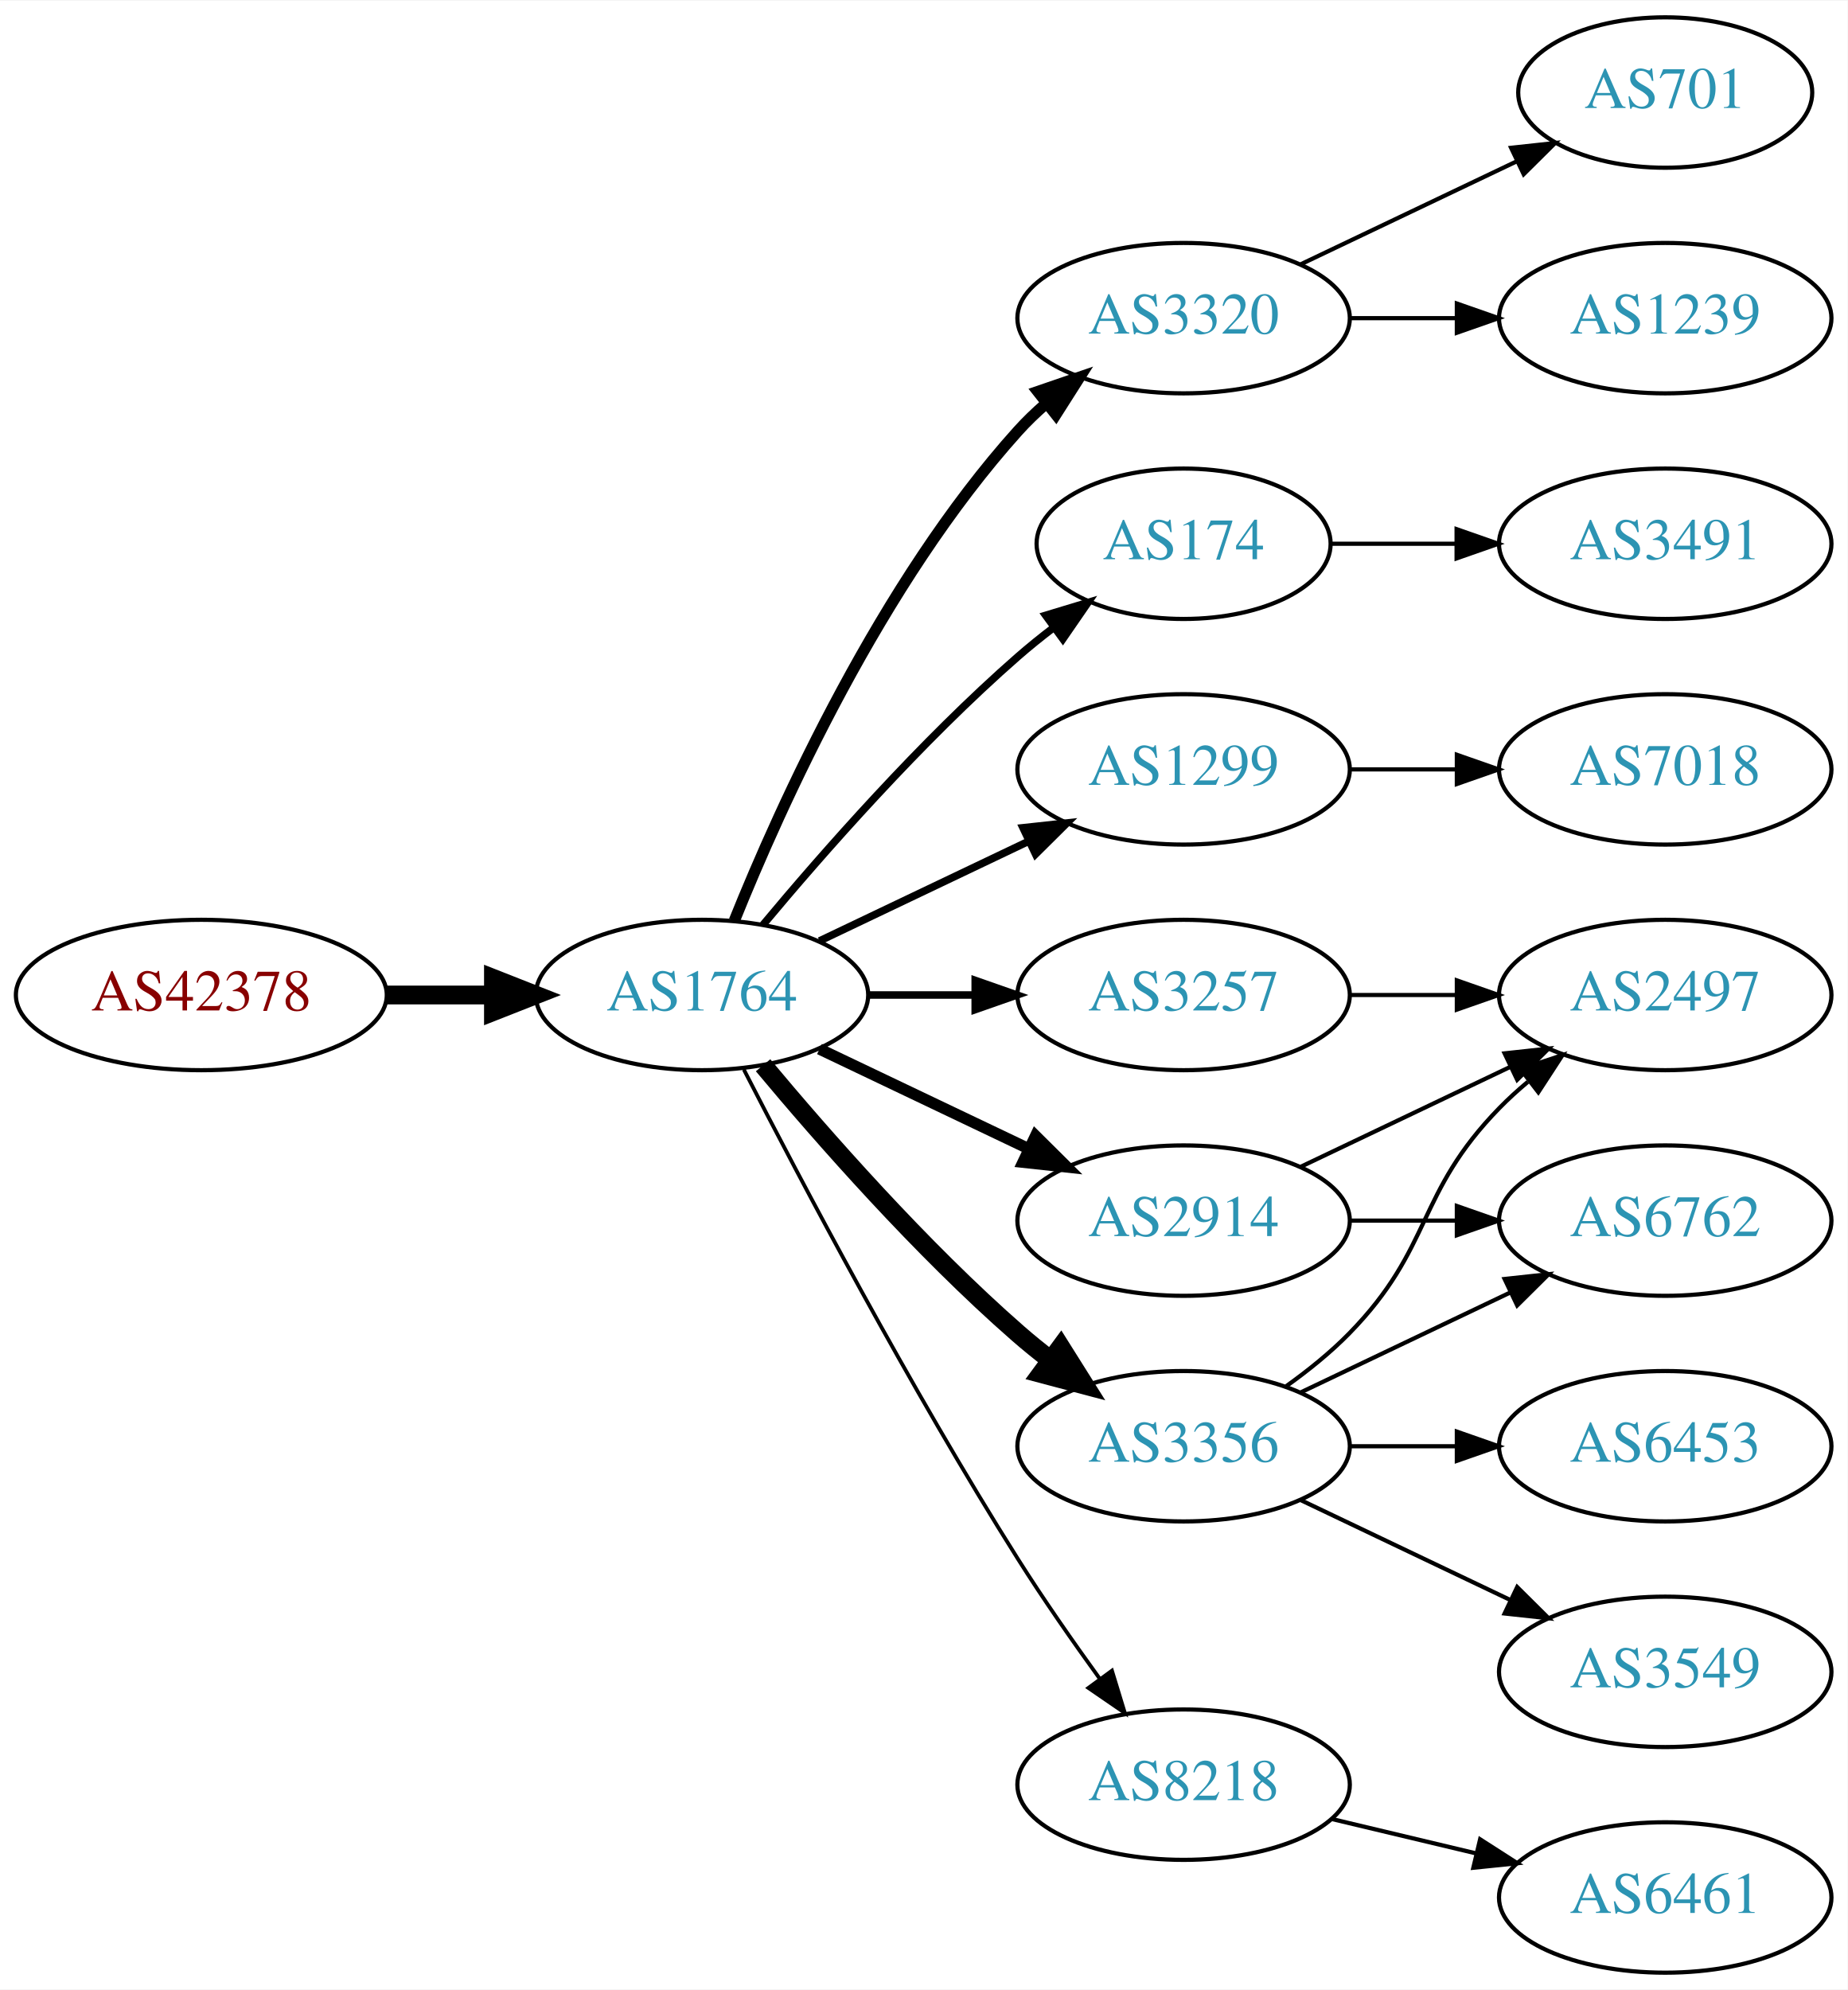
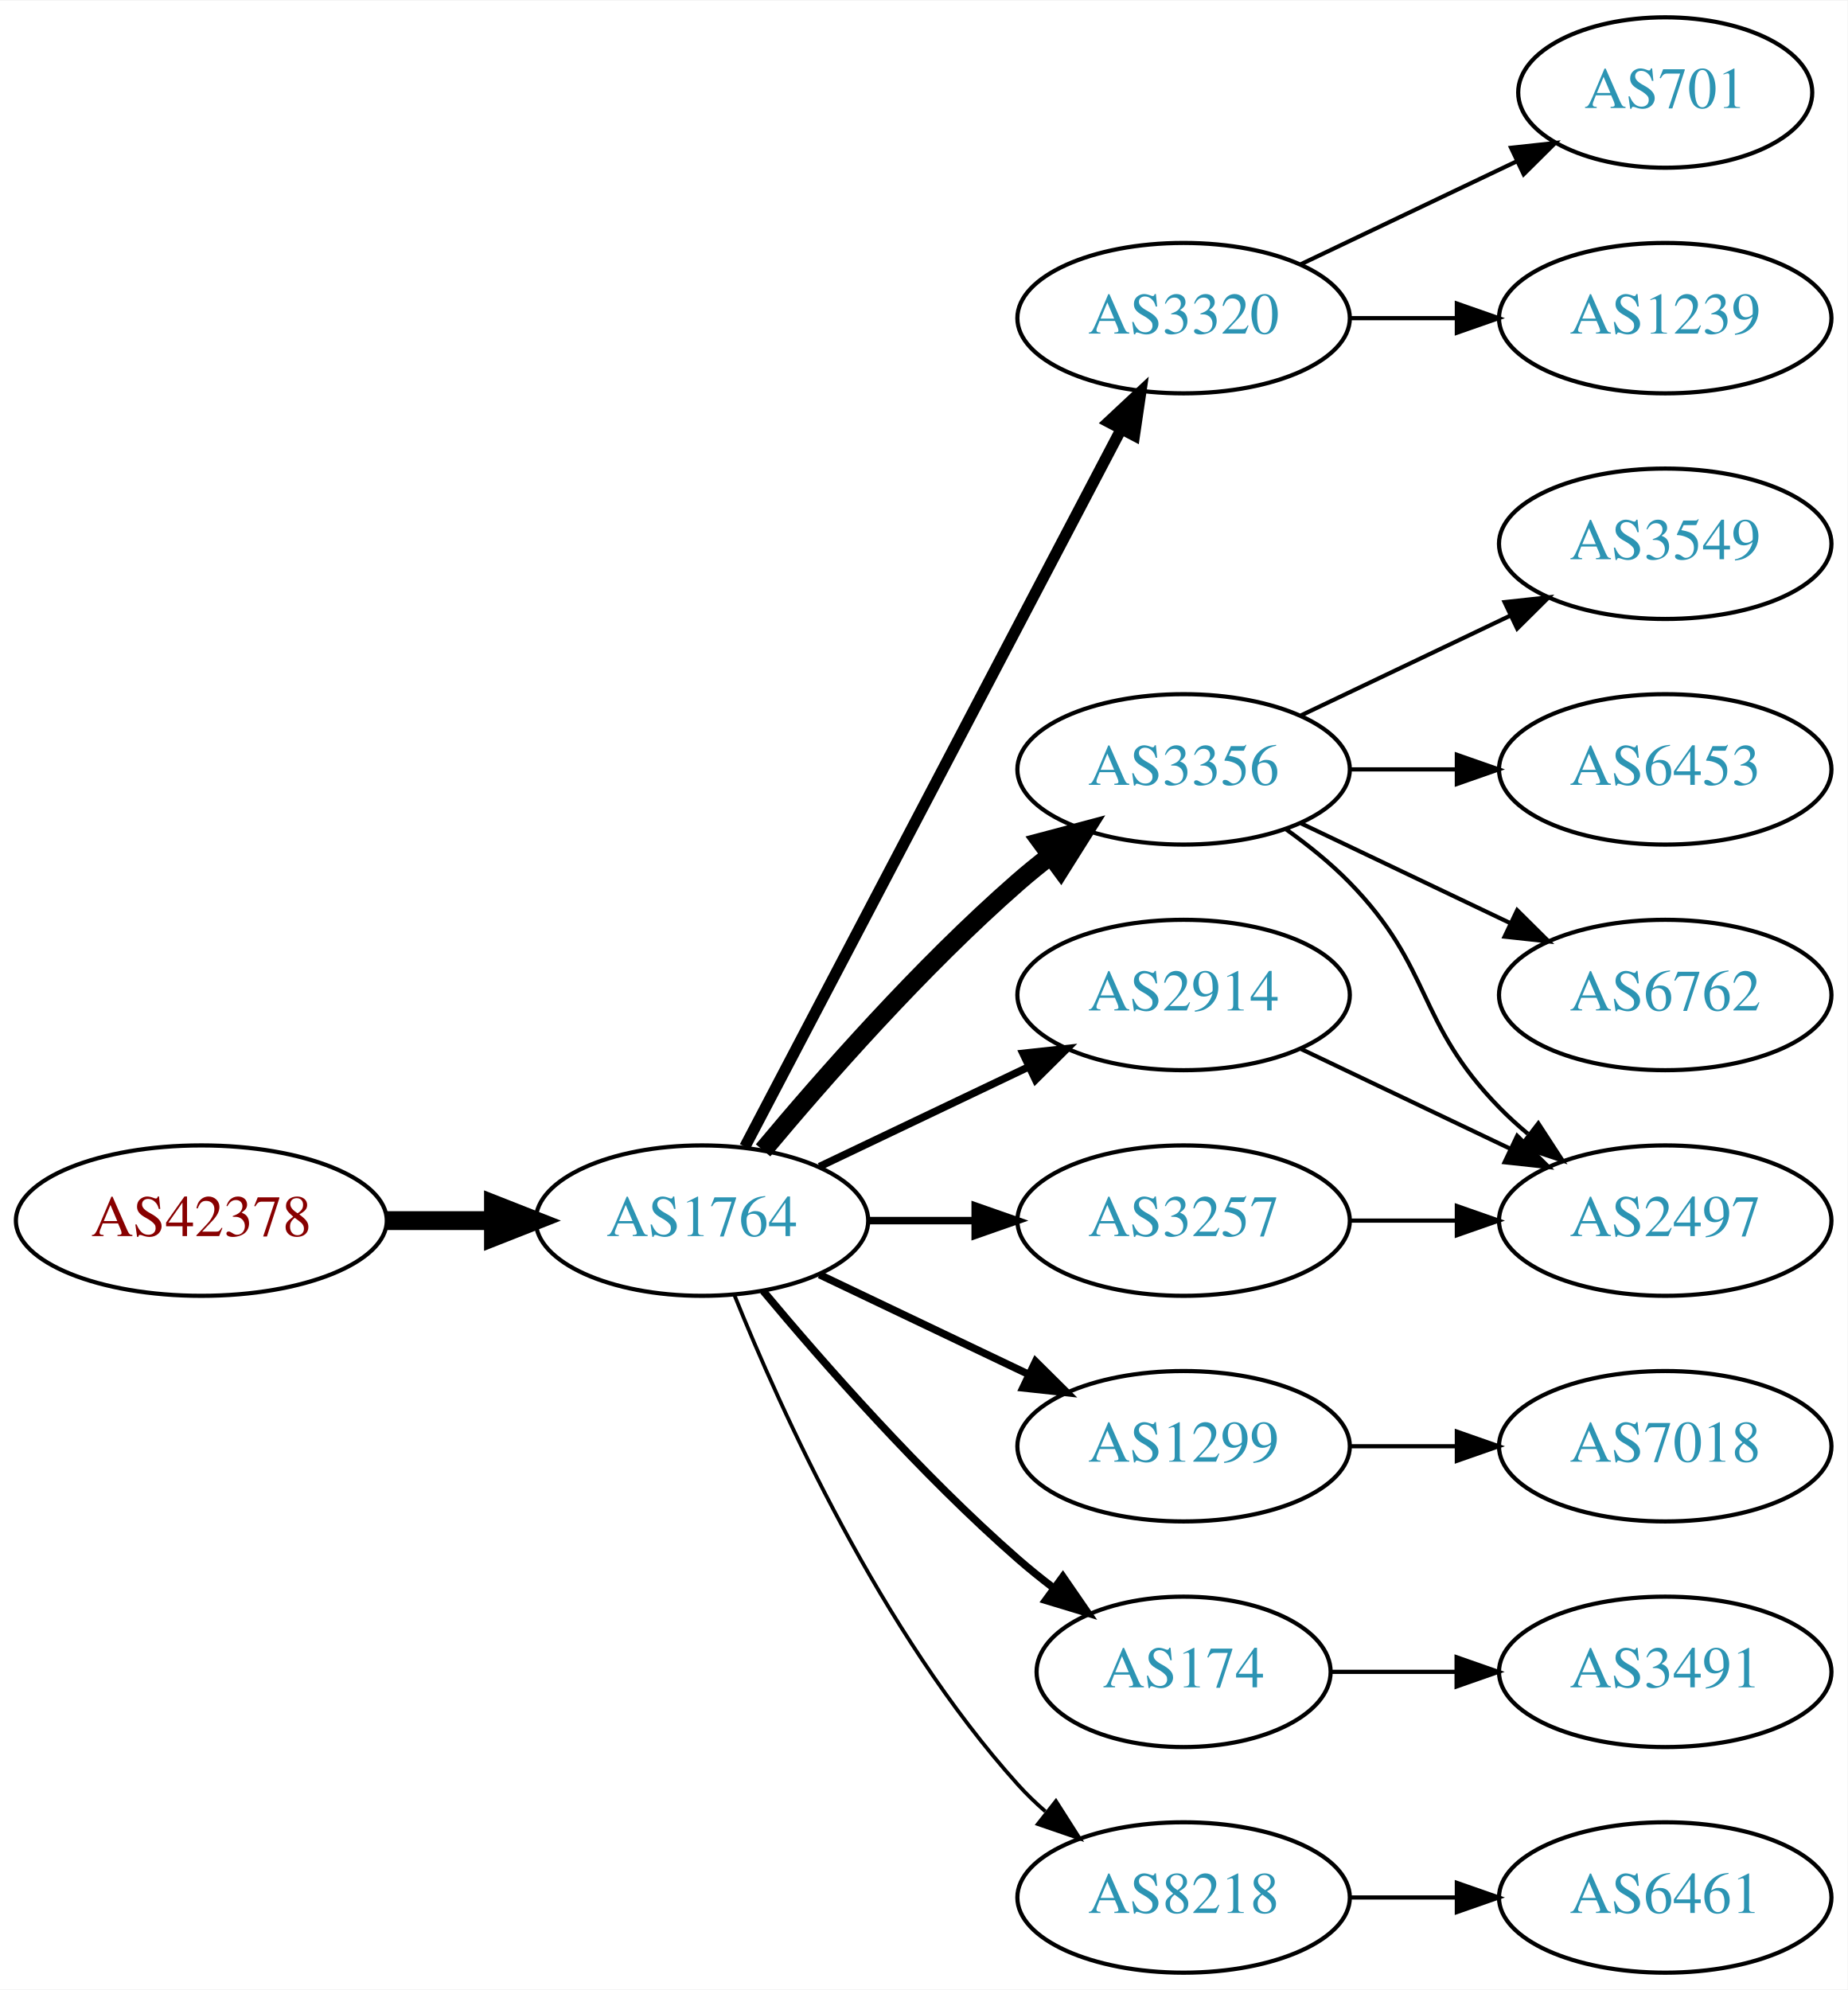
<svg xmlns="http://www.w3.org/2000/svg" xmlns:xlink="http://www.w3.org/1999/xlink" width="442pt" height="476pt" viewBox="0.00 0.00 442.27 476.00">
  <g id="graph0" class="graph" transform="scale(1 1) rotate(0) translate(4 472)">
    <polygon fill="white" stroke="none" points="-4,4 -4,-472 438.271,-472 438.271,4 -4,4" />
    <g id="node1" class="node">
      <g id="a_node1">
        <a xlink:href="/asn/42378" xlink:title="AS42378 ~ RTR-AS [AT]">
-           <ellipse fill="#ffffff" stroke="black" cx="44.196" cy="-234" rx="44.393" ry="18" />
-           <text text-anchor="middle" x="44.196" y="-230.3" font-family="Times,serif" font-size="14.00" fill="#880000">AS42378</text>
+           <ellipse fill="#ffffff" stroke="black" cx="44.196" cy="-180" rx="44.393" ry="18" />
+           <text text-anchor="middle" x="44.196" y="-176.3" font-family="Times,serif" font-size="14.00" fill="#880000">AS42378</text>
        </a>
      </g>
    </g>
    <g id="node2" class="node">
      <g id="a_node2">
        <a xlink:href="/asn/1764" xlink:title="AS1764 ~ NEXTLAYER-AS [AT]">
-           <ellipse fill="#ffffff" stroke="black" cx="164.039" cy="-234" rx="39.794" ry="18" />
-           <text text-anchor="middle" x="164.039" y="-230.3" font-family="Times,serif" font-size="14.00" fill="#2c94b3">AS1764</text>
+           <ellipse fill="#ffffff" stroke="black" cx="164.039" cy="-180" rx="39.794" ry="18" />
+           <text text-anchor="middle" x="164.039" y="-176.3" font-family="Times,serif" font-size="14.00" fill="#2c94b3">AS1764</text>
        </a>
      </g>
    </g>
    <g id="edge1" class="edge">
-       <path fill="none" stroke="black" stroke-width="4.5" d="M88.407,-234C96.72,-234 105.482,-234 113.965,-234" />
-       <polygon fill="black" stroke="black" stroke-width="4.5" points="114.123,-237.938 124.123,-234 114.123,-230.063 114.123,-237.938" />
+       <path fill="none" stroke="black" stroke-width="4.5" d="M88.407,-180C96.72,-180 105.482,-180 113.965,-180" />
+       <polygon fill="black" stroke="black" stroke-width="4.5" points="114.123,-183.938 124.123,-180 114.123,-176.063 114.123,-183.938" />
    </g>
    <g id="node3" class="node">
      <g id="a_node3">
        <a xlink:href="/asn/3320" xlink:title="AS3320 ~ DTAG [DE]">
          <ellipse fill="#ffffff" stroke="black" cx="279.332" cy="-396" rx="39.794" ry="18" />
          <text text-anchor="middle" x="279.332" y="-392.3" font-family="Times,serif" font-size="14.00" fill="#2c94b3">AS3320</text>
        </a>
      </g>
    </g>
    <g id="edge2" class="edge">
-       <path fill="none" stroke="black" stroke-width="2.7" d="M171.786,-251.787C182.837,-279.243 206.891,-332.578 239.685,-369 241.688,-371.224 243.906,-373.363 246.239,-375.397" />
-       <polygon fill="black" stroke="black" stroke-width="2.7" points="244.437,-378.433 254.458,-381.873 248.769,-372.935 244.437,-378.433" />
+       <path fill="none" stroke="black" stroke-width="2.7" d="M174.31,-197.676C194.151,-235.505 240.829,-324.499 264.316,-369.278" />
+       <polygon fill="black" stroke="black" stroke-width="2.7" points="261.347,-371.152 269.091,-378.383 267.546,-367.901 261.347,-371.152" />
    </g>
    <g id="node4" class="node">
      <g id="a_node4">
-         <a xlink:href="/asn/174" xlink:title="AS174 ~ Cogent Communications [US]">
-           <ellipse fill="#ffffff" stroke="black" cx="279.332" cy="-342" rx="35.194" ry="18" />
-           <text text-anchor="middle" x="279.332" y="-338.3" font-family="Times,serif" font-size="14.00" fill="#2c94b3">AS174</text>
+         <a xlink:href="/asn/3356" xlink:title="AS3356 ~ Level 3 Parent, LLC [US]">
+           <ellipse fill="#ffffff" stroke="black" cx="279.332" cy="-288" rx="39.794" ry="18" />
+           <text text-anchor="middle" x="279.332" y="-284.3" font-family="Times,serif" font-size="14.00" fill="#2c94b3">AS3356</text>
        </a>
      </g>
    </g>
    <g id="edge3" class="edge">
-       <path fill="none" stroke="black" stroke-width="1.8" d="M178.669,-250.817C192.951,-267.929 216.498,-294.745 239.685,-315 242.355,-317.332 245.228,-319.648 248.158,-321.886" />
-       <polygon fill="black" stroke="black" stroke-width="1.8" points="246.309,-324.87 256.449,-327.939 250.436,-319.216 246.309,-324.87" />
+       <path fill="none" stroke="black" stroke-width="4.5" d="M178.669,-196.817C192.951,-213.929 216.498,-240.745 239.685,-261 242.151,-263.154 244.789,-265.294 247.487,-267.372" />
+       <polygon fill="black" stroke="black" stroke-width="4.5" points="245.252,-270.616 255.641,-273.37 249.919,-264.273 245.252,-270.616" />
    </g>
    <g id="node5" class="node">
      <g id="a_node5">
-         <a xlink:href="/asn/1299" xlink:title="AS1299 ~ Telia Carrier [EU]">
-           <ellipse fill="#ffffff" stroke="black" cx="279.332" cy="-288" rx="39.794" ry="18" />
-           <text text-anchor="middle" x="279.332" y="-284.3" font-family="Times,serif" font-size="14.00" fill="#2c94b3">AS1299</text>
+         <a xlink:href="/asn/2914" xlink:title="AS2914 ~ NTT America, Inc. [US]">
+           <ellipse fill="#ffffff" stroke="black" cx="279.332" cy="-234" rx="39.794" ry="18" />
+           <text text-anchor="middle" x="279.332" y="-230.3" font-family="Times,serif" font-size="14.00" fill="#2c94b3">AS2914</text>
        </a>
      </g>
    </g>
    <g id="edge4" class="edge">
-       <path fill="none" stroke="black" stroke-width="1.8" d="M192.175,-246.934C207.169,-254.081 225.99,-263.052 242.213,-270.785" />
-       <polygon fill="black" stroke="black" stroke-width="1.8" points="240.884,-274.028 251.417,-275.171 243.895,-267.709 240.884,-274.028" />
+       <path fill="none" stroke="black" stroke-width="1.8" d="M192.175,-192.934C207.169,-200.081 225.99,-209.052 242.213,-216.785" />
+       <polygon fill="black" stroke="black" stroke-width="1.8" points="240.884,-220.028 251.417,-221.171 243.895,-213.709 240.884,-220.028" />
    </g>
    <g id="node6" class="node">
      <g id="a_node6">
-         <a xlink:href="/asn/3356" xlink:title="AS3356 ~ Level 3 Parent, LLC [US]">
+         <a xlink:href="/asn/1299" xlink:title="AS1299 ~ Telia Carrier [EU]">
          <ellipse fill="#ffffff" stroke="black" cx="279.332" cy="-126" rx="39.794" ry="18" />
-           <text text-anchor="middle" x="279.332" y="-122.3" font-family="Times,serif" font-size="14.00" fill="#2c94b3">AS3356</text>
+           <text text-anchor="middle" x="279.332" y="-122.3" font-family="Times,serif" font-size="14.00" fill="#2c94b3">AS1299</text>
        </a>
      </g>
    </g>
    <g id="edge5" class="edge">
-       <path fill="none" stroke="black" stroke-width="4.5" d="M178.669,-217.183C192.951,-200.071 216.498,-173.255 239.685,-153 242.151,-150.846 244.789,-148.706 247.487,-146.628" />
-       <polygon fill="black" stroke="black" stroke-width="4.5" points="249.919,-149.727 255.641,-140.63 245.252,-143.384 249.919,-149.727" />
+       <path fill="none" stroke="black" stroke-width="1.8" d="M192.175,-167.066C207.169,-159.919 225.99,-150.948 242.213,-143.215" />
+       <polygon fill="black" stroke="black" stroke-width="1.8" points="243.895,-146.291 251.417,-138.829 240.884,-139.972 243.895,-146.291" />
    </g>
    <g id="node7" class="node">
      <g id="a_node7">
-         <a xlink:href="/asn/2914" xlink:title="AS2914 ~ NTT America, Inc. [US]">
-           <ellipse fill="#ffffff" stroke="black" cx="279.332" cy="-180" rx="39.794" ry="18" />
-           <text text-anchor="middle" x="279.332" y="-176.3" font-family="Times,serif" font-size="14.00" fill="#2c94b3">AS2914</text>
+         <a xlink:href="/asn/174" xlink:title="AS174 ~ Cogent Communications [US]">
+           <ellipse fill="#ffffff" stroke="black" cx="279.332" cy="-72" rx="35.194" ry="18" />
+           <text text-anchor="middle" x="279.332" y="-68.3" font-family="Times,serif" font-size="14.00" fill="#2c94b3">AS174</text>
        </a>
      </g>
    </g>
    <g id="edge6" class="edge">
-       <path fill="none" stroke="black" stroke-width="2.7" d="M192.175,-221.066C207.169,-213.919 225.99,-204.948 242.213,-197.215" />
-       <polygon fill="black" stroke="black" stroke-width="2.7" points="243.895,-200.291 251.417,-192.829 240.884,-193.972 243.895,-200.291" />
+       <path fill="none" stroke="black" stroke-width="1.8" d="M178.669,-163.183C192.951,-146.071 216.498,-119.255 239.685,-99 242.355,-96.668 245.228,-94.352 248.158,-92.114" />
+       <polygon fill="black" stroke="black" stroke-width="1.8" points="250.436,-94.784 256.449,-86.061 246.309,-89.13 250.436,-94.784" />
    </g>
    <g id="node8" class="node">
      <g id="a_node8">
-         <a xlink:href="/asn/8218" xlink:title="AS8218 ~ legacy Neotelecoms [FR]">
-           <ellipse fill="#ffffff" stroke="black" cx="279.332" cy="-45" rx="39.794" ry="18" />
-           <text text-anchor="middle" x="279.332" y="-41.3" font-family="Times,serif" font-size="14.00" fill="#2c94b3">AS8218</text>
+         <a xlink:href="/asn/3257" xlink:title="AS3257 ~ GTT [DE]">
+           <ellipse fill="#ffffff" stroke="black" cx="279.332" cy="-180" rx="39.794" ry="18" />
+           <text text-anchor="middle" x="279.332" y="-176.3" font-family="Times,serif" font-size="14.00" fill="#2c94b3">AS3257</text>
        </a>
      </g>
    </g>
    <g id="edge7" class="edge">
-       <path fill="none" stroke="black" stroke-width="0.9" d="M174.065,-216.148C187.501,-189.945 213.95,-139.763 239.685,-99 245.748,-89.396 252.868,-79.187 259.333,-70.261" />
-       <polygon fill="black" stroke="black" stroke-width="0.9" points="262.185,-72.291 265.276,-62.157 256.54,-68.152 262.185,-72.291" />
+       <path fill="none" stroke="black" stroke-width="1.8" d="M203.711,-180C211.914,-180 220.678,-180 229.21,-180" />
+       <polygon fill="black" stroke="black" stroke-width="1.8" points="229.449,-183.5 239.449,-180 229.449,-176.5 229.449,-183.5" />
    </g>
    <g id="node9" class="node">
      <g id="a_node9">
-         <a xlink:href="/asn/3257" xlink:title="AS3257 ~ GTT [DE]">
-           <ellipse fill="#ffffff" stroke="black" cx="279.332" cy="-234" rx="39.794" ry="18" />
-           <text text-anchor="middle" x="279.332" y="-230.3" font-family="Times,serif" font-size="14.00" fill="#2c94b3">AS3257</text>
+         <a xlink:href="/asn/8218" xlink:title="AS8218 ~ legacy Neotelecoms [FR]">
+           <ellipse fill="#ffffff" stroke="black" cx="279.332" cy="-18" rx="39.794" ry="18" />
+           <text text-anchor="middle" x="279.332" y="-14.3" font-family="Times,serif" font-size="14.00" fill="#2c94b3">AS8218</text>
        </a>
      </g>
    </g>
    <g id="edge8" class="edge">
-       <path fill="none" stroke="black" stroke-width="1.8" d="M203.711,-234C211.914,-234 220.678,-234 229.21,-234" />
-       <polygon fill="black" stroke="black" stroke-width="1.8" points="229.449,-237.5 239.449,-234 229.449,-230.5 229.449,-237.5" />
-     </g>
-     <g id="node10" class="node">
-       <g id="a_node10">
+       <path fill="none" stroke="black" stroke-width="0.9" d="M171.786,-162.213C182.837,-134.757 206.891,-81.422 239.685,-45 241.688,-42.776 243.906,-40.637 246.239,-38.603" />
+       <polygon fill="black" stroke="black" stroke-width="0.9" points="248.769,-41.065 254.458,-32.127 244.437,-35.567 248.769,-41.065" />
+     </g>
+     <g id="node14" class="node">
+       <g id="a_node14">
+         <a xlink:href="/asn/701" xlink:title="AS701 ~ UUNET [US]">
+           <ellipse fill="#ffffff" stroke="black" cx="394.625" cy="-450" rx="35.194" ry="18" />
+           <text text-anchor="middle" x="394.625" y="-446.3" font-family="Times,serif" font-size="14.00" fill="#2c94b3">AS701</text>
+         </a>
+       </g>
+     </g>
+     <g id="edge14" class="edge">
+       <path fill="none" stroke="black" d="M307.468,-408.934C322.9,-416.29 342.385,-425.577 358.92,-433.459" />
+       <polygon fill="black" stroke="black" points="357.729,-436.768 368.262,-437.911 360.741,-430.449 357.729,-436.768" />
+     </g>
+     <g id="node15" class="node">
+       <g id="a_node15">
        <a xlink:href="/asn/1239" xlink:title="AS1239 ~ Sprint [US]">
          <ellipse fill="#ffffff" stroke="black" cx="394.625" cy="-396" rx="39.794" ry="18" />
          <text text-anchor="middle" x="394.625" y="-392.3" font-family="Times,serif" font-size="14.00" fill="#2c94b3">AS1239</text>
        </a>
      </g>
    </g>
-     <g id="edge9" class="edge">
+     <g id="edge15" class="edge">
      <path fill="none" stroke="black" d="M319.004,-396C327.207,-396 335.971,-396 344.503,-396" />
      <polygon fill="black" stroke="black" points="344.742,-399.5 354.742,-396 344.742,-392.5 344.742,-399.5" />
    </g>
+     <g id="node10" class="node">
+       <g id="a_node10">
+         <a xlink:href="/asn/3549" xlink:title="AS3549 ~ Level 3 Parent, LLC [US]">
+           <ellipse fill="#ffffff" stroke="black" cx="394.625" cy="-342" rx="39.794" ry="18" />
+           <text text-anchor="middle" x="394.625" y="-338.3" font-family="Times,serif" font-size="14.00" fill="#2c94b3">AS3549</text>
+         </a>
+       </g>
+     </g>
+     <g id="edge9" class="edge">
+       <path fill="none" stroke="black" d="M307.468,-300.934C322.462,-308.081 341.283,-317.052 357.506,-324.785" />
+       <polygon fill="black" stroke="black" points="356.177,-328.028 366.71,-329.171 359.188,-321.709 356.177,-328.028" />
+     </g>
    <g id="node11" class="node">
      <g id="a_node11">
-         <a xlink:href="/asn/701" xlink:title="AS701 ~ UUNET [US]">
-           <ellipse fill="#ffffff" stroke="black" cx="394.625" cy="-450" rx="35.194" ry="18" />
-           <text text-anchor="middle" x="394.625" y="-446.3" font-family="Times,serif" font-size="14.00" fill="#2c94b3">AS701</text>
+         <a xlink:href="/asn/6453" xlink:title="AS6453 ~ TATA COMMUNICATIONS (AMERICA) INC [US]">
+           <ellipse fill="#ffffff" stroke="black" cx="394.625" cy="-288" rx="39.794" ry="18" />
+           <text text-anchor="middle" x="394.625" y="-284.3" font-family="Times,serif" font-size="14.00" fill="#2c94b3">AS6453</text>
        </a>
      </g>
    </g>
    <g id="edge10" class="edge">
-       <path fill="none" stroke="black" d="M307.468,-408.934C322.9,-416.29 342.385,-425.577 358.92,-433.459" />
-       <polygon fill="black" stroke="black" points="357.729,-436.768 368.262,-437.911 360.741,-430.449 357.729,-436.768" />
-     </g>
-     <g id="node18" class="node">
-       <g id="a_node18">
-         <a xlink:href="/asn/3491" xlink:title="AS3491 ~ PCCW Global, Inc. [US]">
-           <ellipse fill="#ffffff" stroke="black" cx="394.625" cy="-342" rx="39.794" ry="18" />
-           <text text-anchor="middle" x="394.625" y="-338.3" font-family="Times,serif" font-size="14.00" fill="#2c94b3">AS3491</text>
-         </a>
-       </g>
-     </g>
-     <g id="edge19" class="edge">
-       <path fill="none" stroke="black" d="M314.631,-342C324.008,-342 334.358,-342 344.393,-342" />
-       <polygon fill="black" stroke="black" points="344.681,-345.5 354.681,-342 344.681,-338.5 344.681,-345.5" />
+       <path fill="none" stroke="black" d="M319.004,-288C327.207,-288 335.971,-288 344.503,-288" />
+       <polygon fill="black" stroke="black" points="344.742,-291.5 354.742,-288 344.742,-284.5 344.742,-291.5" />
    </g>
    <g id="node12" class="node">
      <g id="a_node12">
-         <a xlink:href="/asn/7018" xlink:title="AS7018 ~ AT&amp;T Services, Inc. [US]">
-           <ellipse fill="#ffffff" stroke="black" cx="394.625" cy="-288" rx="39.794" ry="18" />
-           <text text-anchor="middle" x="394.625" y="-284.3" font-family="Times,serif" font-size="14.00" fill="#2c94b3">AS7018</text>
+         <a xlink:href="/asn/6762" xlink:title="AS6762 ~ TELECOM ITALIA SPARKLE S.p.A. [IT]">
+           <ellipse fill="#ffffff" stroke="black" cx="394.625" cy="-234" rx="39.794" ry="18" />
+           <text text-anchor="middle" x="394.625" y="-230.3" font-family="Times,serif" font-size="14.00" fill="#2c94b3">AS6762</text>
        </a>
      </g>
    </g>
    <g id="edge11" class="edge">
-       <path fill="none" stroke="black" d="M319.004,-288C327.207,-288 335.971,-288 344.503,-288" />
-       <polygon fill="black" stroke="black" points="344.742,-291.5 354.742,-288 344.742,-284.5 344.742,-291.5" />
+       <path fill="none" stroke="black" d="M307.468,-275.066C322.462,-267.919 341.283,-258.948 357.506,-251.215" />
+       <polygon fill="black" stroke="black" points="359.188,-254.291 366.71,-246.829 356.177,-247.972 359.188,-254.291" />
    </g>
    <g id="node13" class="node">
      <g id="a_node13">
        <a xlink:href="/asn/2497" xlink:title="AS2497 ~ Internet Initiative Japan Inc. [JP]">
-           <ellipse fill="#ffffff" stroke="black" cx="394.625" cy="-234" rx="39.794" ry="18" />
-           <text text-anchor="middle" x="394.625" y="-230.3" font-family="Times,serif" font-size="14.00" fill="#2c94b3">AS2497</text>
+           <ellipse fill="#ffffff" stroke="black" cx="394.625" cy="-180" rx="39.794" ry="18" />
+           <text text-anchor="middle" x="394.625" y="-176.3" font-family="Times,serif" font-size="14.00" fill="#2c94b3">AS2497</text>
        </a>
      </g>
    </g>
    <g id="edge12" class="edge">
-       <path fill="none" stroke="black" d="M303.926,-140.389C309.182,-144.148 314.513,-148.437 318.978,-153 339.151,-173.617 334.806,-186.383 354.978,-207 357.071,-209.139 359.354,-211.218 361.731,-213.21" />
-       <polygon fill="black" stroke="black" points="359.974,-216.275 370.031,-219.611 364.249,-210.732 359.974,-216.275" />
-     </g>
-     <g id="node14" class="node">
-       <g id="a_node14">
-         <a xlink:href="/asn/3549" xlink:title="AS3549 ~ Level 3 Parent, LLC [US]">
-           <ellipse fill="#ffffff" stroke="black" cx="394.625" cy="-72" rx="39.794" ry="18" />
-           <text text-anchor="middle" x="394.625" y="-68.3" font-family="Times,serif" font-size="14.00" fill="#2c94b3">AS3549</text>
-         </a>
-       </g>
+       <path fill="none" stroke="black" d="M303.926,-273.611C309.182,-269.852 314.513,-265.563 318.978,-261 339.151,-240.383 334.806,-227.617 354.978,-207 357.071,-204.861 359.354,-202.782 361.731,-200.79" />
+       <polygon fill="black" stroke="black" points="364.249,-203.268 370.031,-194.389 359.974,-197.725 364.249,-203.268" />
    </g>
    <g id="edge13" class="edge">
-       <path fill="none" stroke="black" d="M307.468,-113.066C322.462,-105.919 341.283,-96.948 357.506,-89.215" />
-       <polygon fill="black" stroke="black" points="359.188,-92.291 366.71,-84.829 356.177,-85.972 359.188,-92.291" />
-     </g>
-     <g id="node15" class="node">
-       <g id="a_node15">
-         <a xlink:href="/asn/6453" xlink:title="AS6453 ~ TATA COMMUNICATIONS (AMERICA) INC [US]">
+       <path fill="none" stroke="black" d="M307.468,-221.066C322.462,-213.919 341.283,-204.948 357.506,-197.215" />
+       <polygon fill="black" stroke="black" points="359.188,-200.291 366.71,-192.829 356.177,-193.972 359.188,-200.291" />
+     </g>
+     <g id="node16" class="node">
+       <g id="a_node16">
+         <a xlink:href="/asn/7018" xlink:title="AS7018 ~ AT&amp;T Services, Inc. [US]">
          <ellipse fill="#ffffff" stroke="black" cx="394.625" cy="-126" rx="39.794" ry="18" />
-           <text text-anchor="middle" x="394.625" y="-122.3" font-family="Times,serif" font-size="14.00" fill="#2c94b3">AS6453</text>
-         </a>
-       </g>
-     </g>
-     <g id="edge14" class="edge">
+           <text text-anchor="middle" x="394.625" y="-122.3" font-family="Times,serif" font-size="14.00" fill="#2c94b3">AS7018</text>
+         </a>
+       </g>
+     </g>
+     <g id="edge16" class="edge">
      <path fill="none" stroke="black" d="M319.004,-126C327.207,-126 335.971,-126 344.503,-126" />
      <polygon fill="black" stroke="black" points="344.742,-129.5 354.742,-126 344.742,-122.5 344.742,-129.5" />
    </g>
-     <g id="node16" class="node">
-       <g id="a_node16">
-         <a xlink:href="/asn/6762" xlink:title="AS6762 ~ TELECOM ITALIA SPARKLE S.p.A. [IT]">
-           <ellipse fill="#ffffff" stroke="black" cx="394.625" cy="-180" rx="39.794" ry="18" />
-           <text text-anchor="middle" x="394.625" y="-176.3" font-family="Times,serif" font-size="14.00" fill="#2c94b3">AS6762</text>
-         </a>
-       </g>
-     </g>
-     <g id="edge15" class="edge">
-       <path fill="none" stroke="black" d="M307.468,-138.934C322.462,-146.081 341.283,-155.052 357.506,-162.785" />
-       <polygon fill="black" stroke="black" points="356.177,-166.028 366.71,-167.171 359.188,-159.709 356.177,-166.028" />
+     <g id="node17" class="node">
+       <g id="a_node17">
+         <a xlink:href="/asn/3491" xlink:title="AS3491 ~ PCCW Global, Inc. [US]">
+           <ellipse fill="#ffffff" stroke="black" cx="394.625" cy="-72" rx="39.794" ry="18" />
+           <text text-anchor="middle" x="394.625" y="-68.3" font-family="Times,serif" font-size="14.00" fill="#2c94b3">AS3491</text>
+         </a>
+       </g>
+     </g>
+     <g id="edge18" class="edge">
+       <path fill="none" stroke="black" d="M314.631,-72C324.008,-72 334.358,-72 344.393,-72" />
+       <polygon fill="black" stroke="black" points="344.681,-75.5 354.681,-72 344.681,-68.5 344.681,-75.5" />
    </g>
    <g id="edge17" class="edge">
-       <path fill="none" stroke="black" d="M307.468,-192.934C322.462,-200.081 341.283,-209.052 357.506,-216.785" />
-       <polygon fill="black" stroke="black" points="356.177,-220.028 366.71,-221.171 359.188,-213.709 356.177,-220.028" />
-     </g>
-     <g id="edge16" class="edge">
      <path fill="none" stroke="black" d="M319.004,-180C327.207,-180 335.971,-180 344.503,-180" />
      <polygon fill="black" stroke="black" points="344.742,-183.5 354.742,-180 344.742,-176.5 344.742,-183.5" />
    </g>
-     <g id="node17" class="node">
-       <g id="a_node17">
+     <g id="node18" class="node">
+       <g id="a_node18">
        <a xlink:href="/asn/6461" xlink:title="AS6461 ~ Zayo Bandwidth [US]">
          <ellipse fill="#ffffff" stroke="black" cx="394.625" cy="-18" rx="39.794" ry="18" />
          <text text-anchor="middle" x="394.625" y="-14.3" font-family="Times,serif" font-size="14.00" fill="#2c94b3">AS6461</text>
        </a>
      </g>
    </g>
-     <g id="edge18" class="edge">
-       <path fill="none" stroke="black" d="M314.939,-36.752C325.81,-34.162 337.964,-31.265 349.407,-28.538" />
-       <polygon fill="black" stroke="black" points="350.313,-31.92 359.229,-26.197 348.69,-25.111 350.313,-31.92" />
-     </g>
-     <g id="edge20" class="edge">
-       <path fill="none" stroke="black" d="M319.004,-234C327.207,-234 335.971,-234 344.503,-234" />
-       <polygon fill="black" stroke="black" points="344.742,-237.5 354.742,-234 344.742,-230.5 344.742,-237.5" />
+     <g id="edge19" class="edge">
+       <path fill="none" stroke="black" d="M319.004,-18C327.207,-18 335.971,-18 344.503,-18" />
+       <polygon fill="black" stroke="black" points="344.742,-21.5 354.742,-18 344.742,-14.5 344.742,-21.5" />
    </g>
  </g>
</svg>
